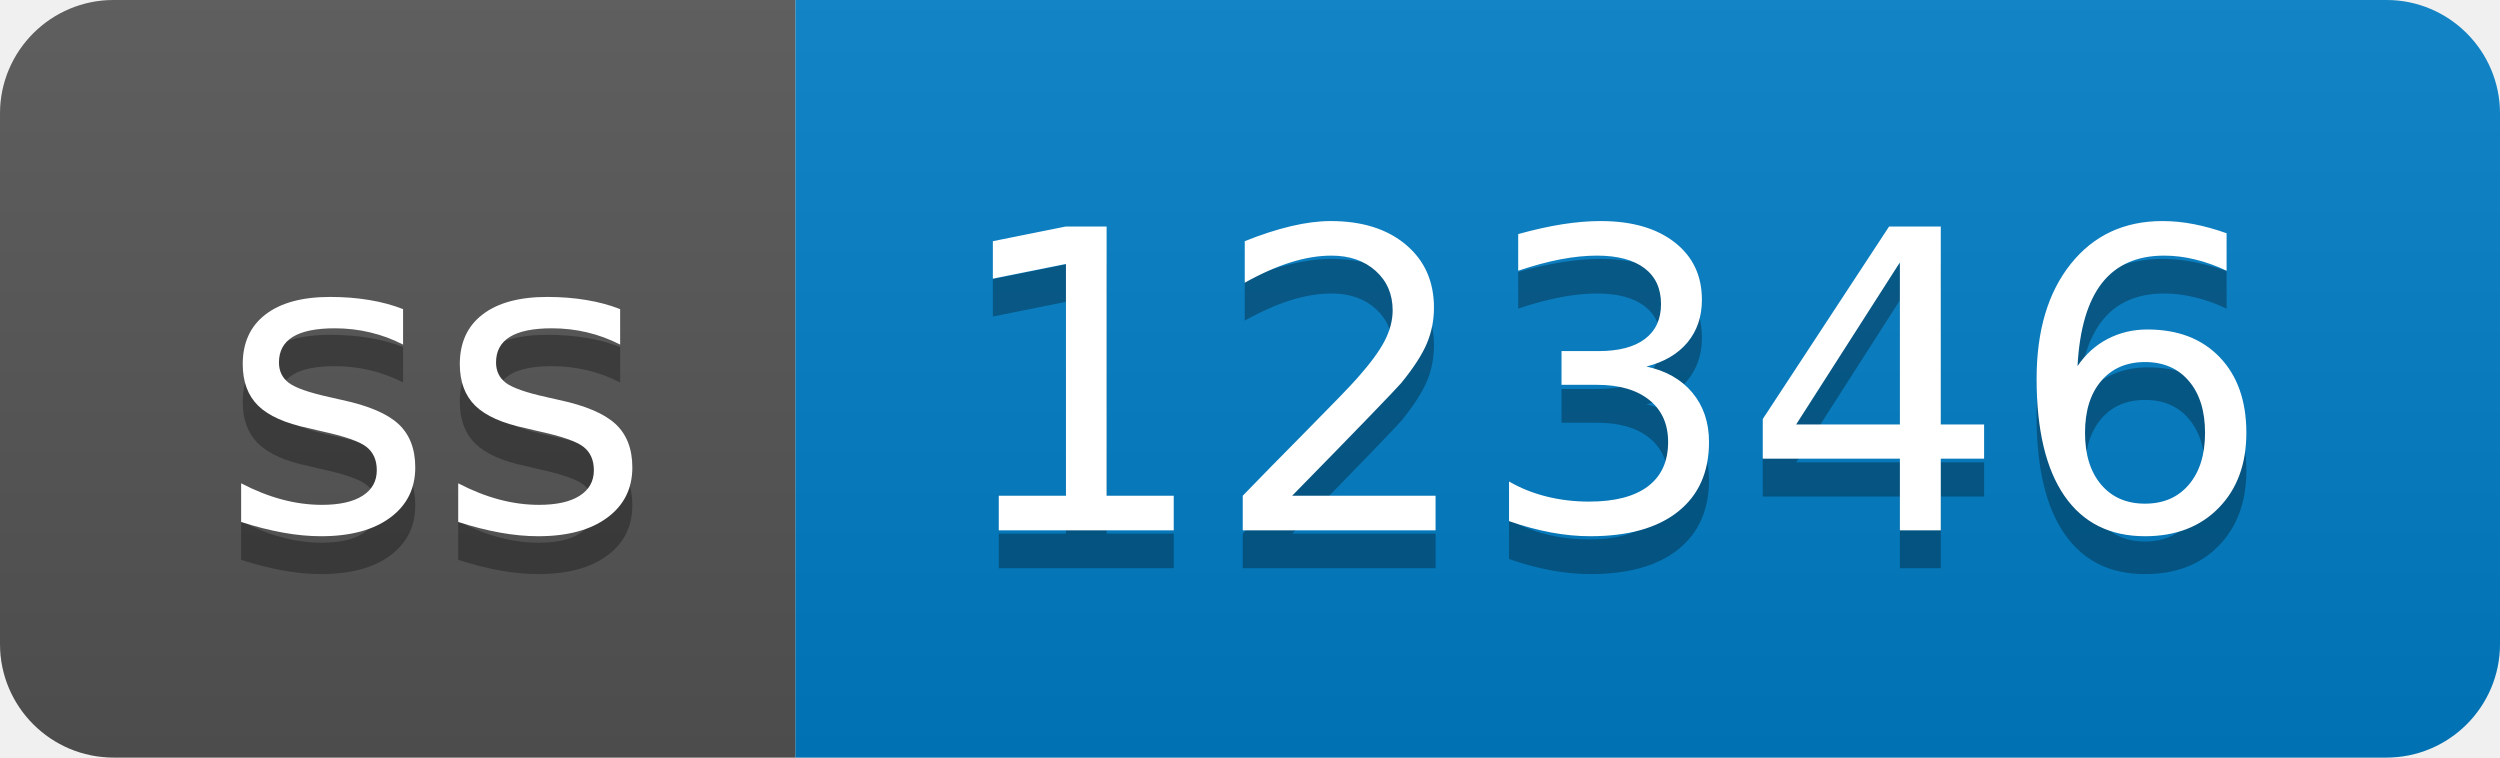
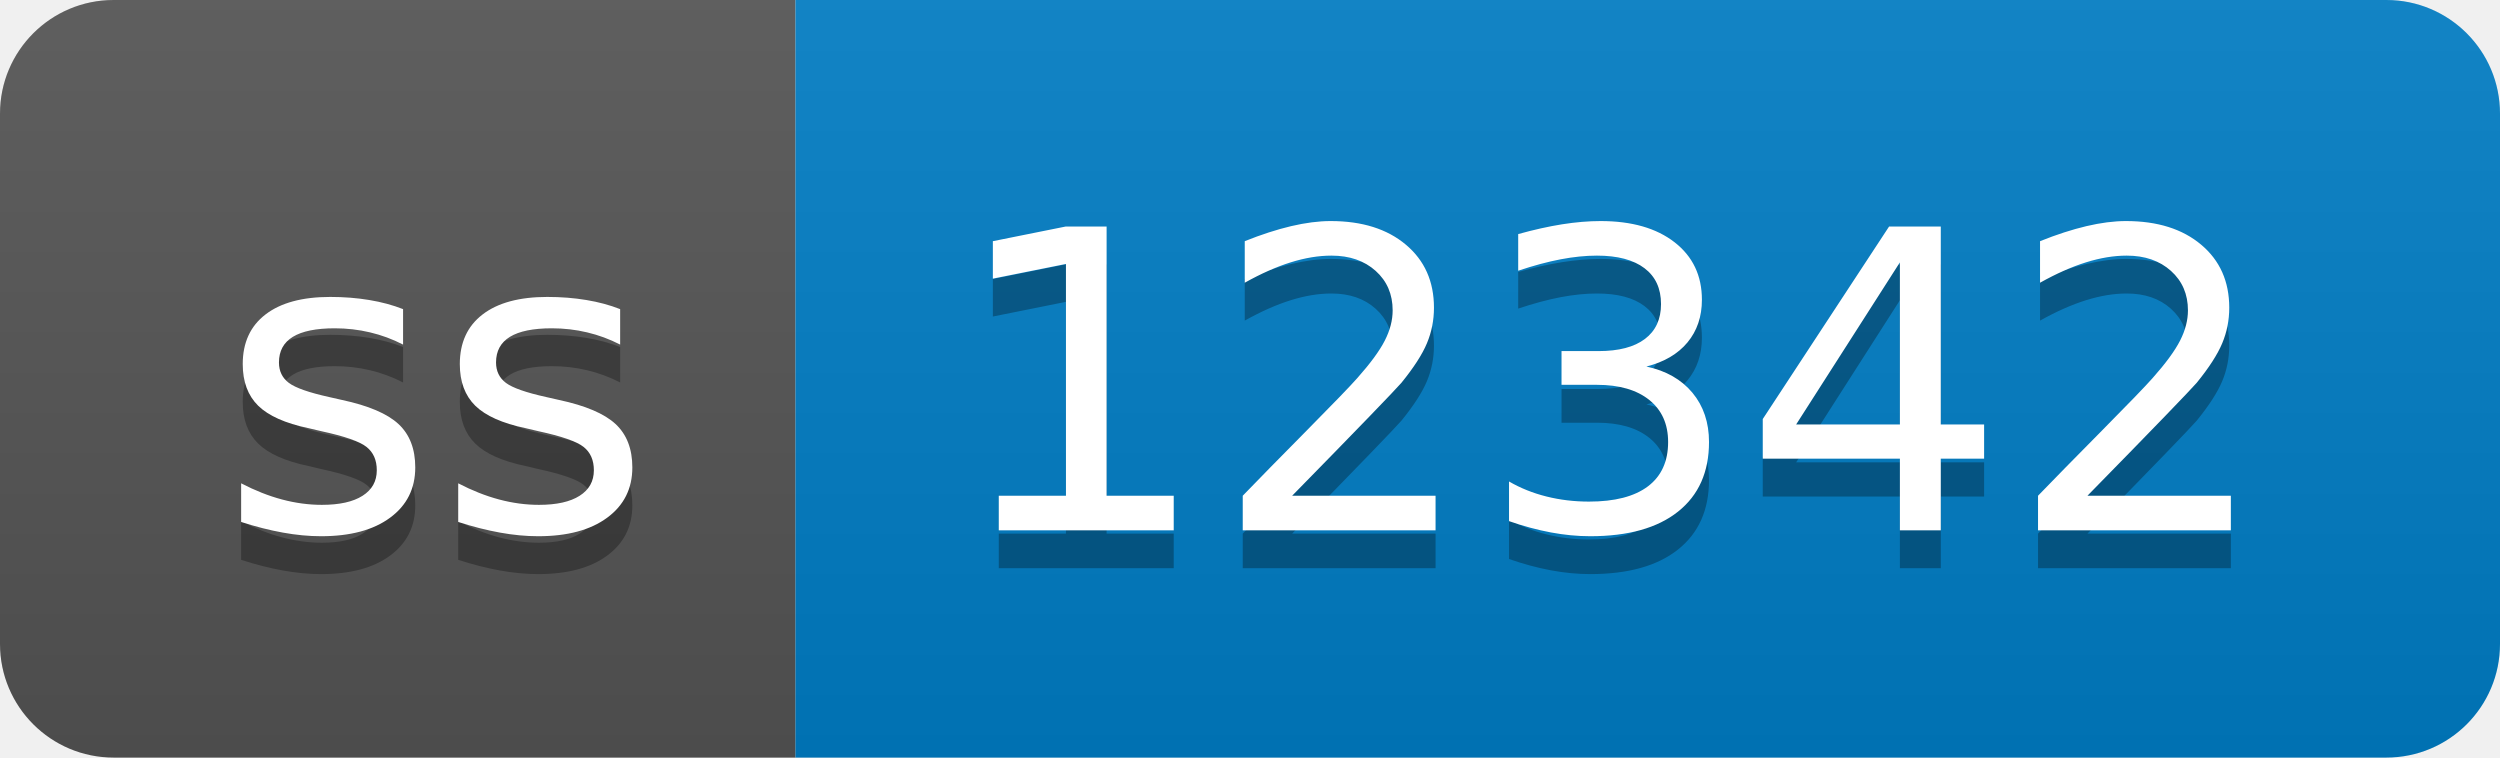
- <svg xmlns="http://www.w3.org/2000/svg" width="66" height="20" role="img" aria-label="ss: 12346">
+ <svg xmlns="http://www.w3.org/2000/svg" width="66" height="20" role="img" aria-label="ss: 12342">
  <linearGradient id="s" x2="0" y2="100%">
    <stop offset="0" stop-color="#bbb" stop-opacity=".1" />
    <stop offset="1" stop-opacity=".1" />
  </linearGradient>
  <clipPath id="r">
    <rect width="66" height="20" rx="3" fill="#fff" />
  </clipPath>
  <g clip-path="url(#r)">
    <rect width="21" height="20" fill="#555" />
    <rect x="21" width="45" height="20" fill="#007ec6" />
    <rect width="66" height="20" fill="url(#s)" />
  </g>
  <g fill="#fff" text-anchor="middle" font-family="Verdana,Geneva,DejaVu Sans,sans-serif" text-rendering="geometricPrecision" font-size="110">
    <text aria-hidden="true" x="115" y="150" fill="#010101" fill-opacity=".3" transform="scale(.1)" textLength="110">ss</text>
    <text x="115" y="140" transform="scale(.1)" fill="#fff" textLength="110">ss</text>
-     <text aria-hidden="true" x="425" y="150" fill="#010101" fill-opacity=".3" transform="scale(.1)" textLength="350">12346</text>
-     <text x="425" y="140" transform="scale(.1)" fill="#fff" textLength="350">12346</text>
+     <text aria-hidden="true" x="425" y="150" fill="#010101" fill-opacity=".3" transform="scale(.1)" textLength="350">12342</text>
+     <text x="425" y="140" transform="scale(.1)" fill="#fff" textLength="350">12342</text>
  </g>
</svg>
